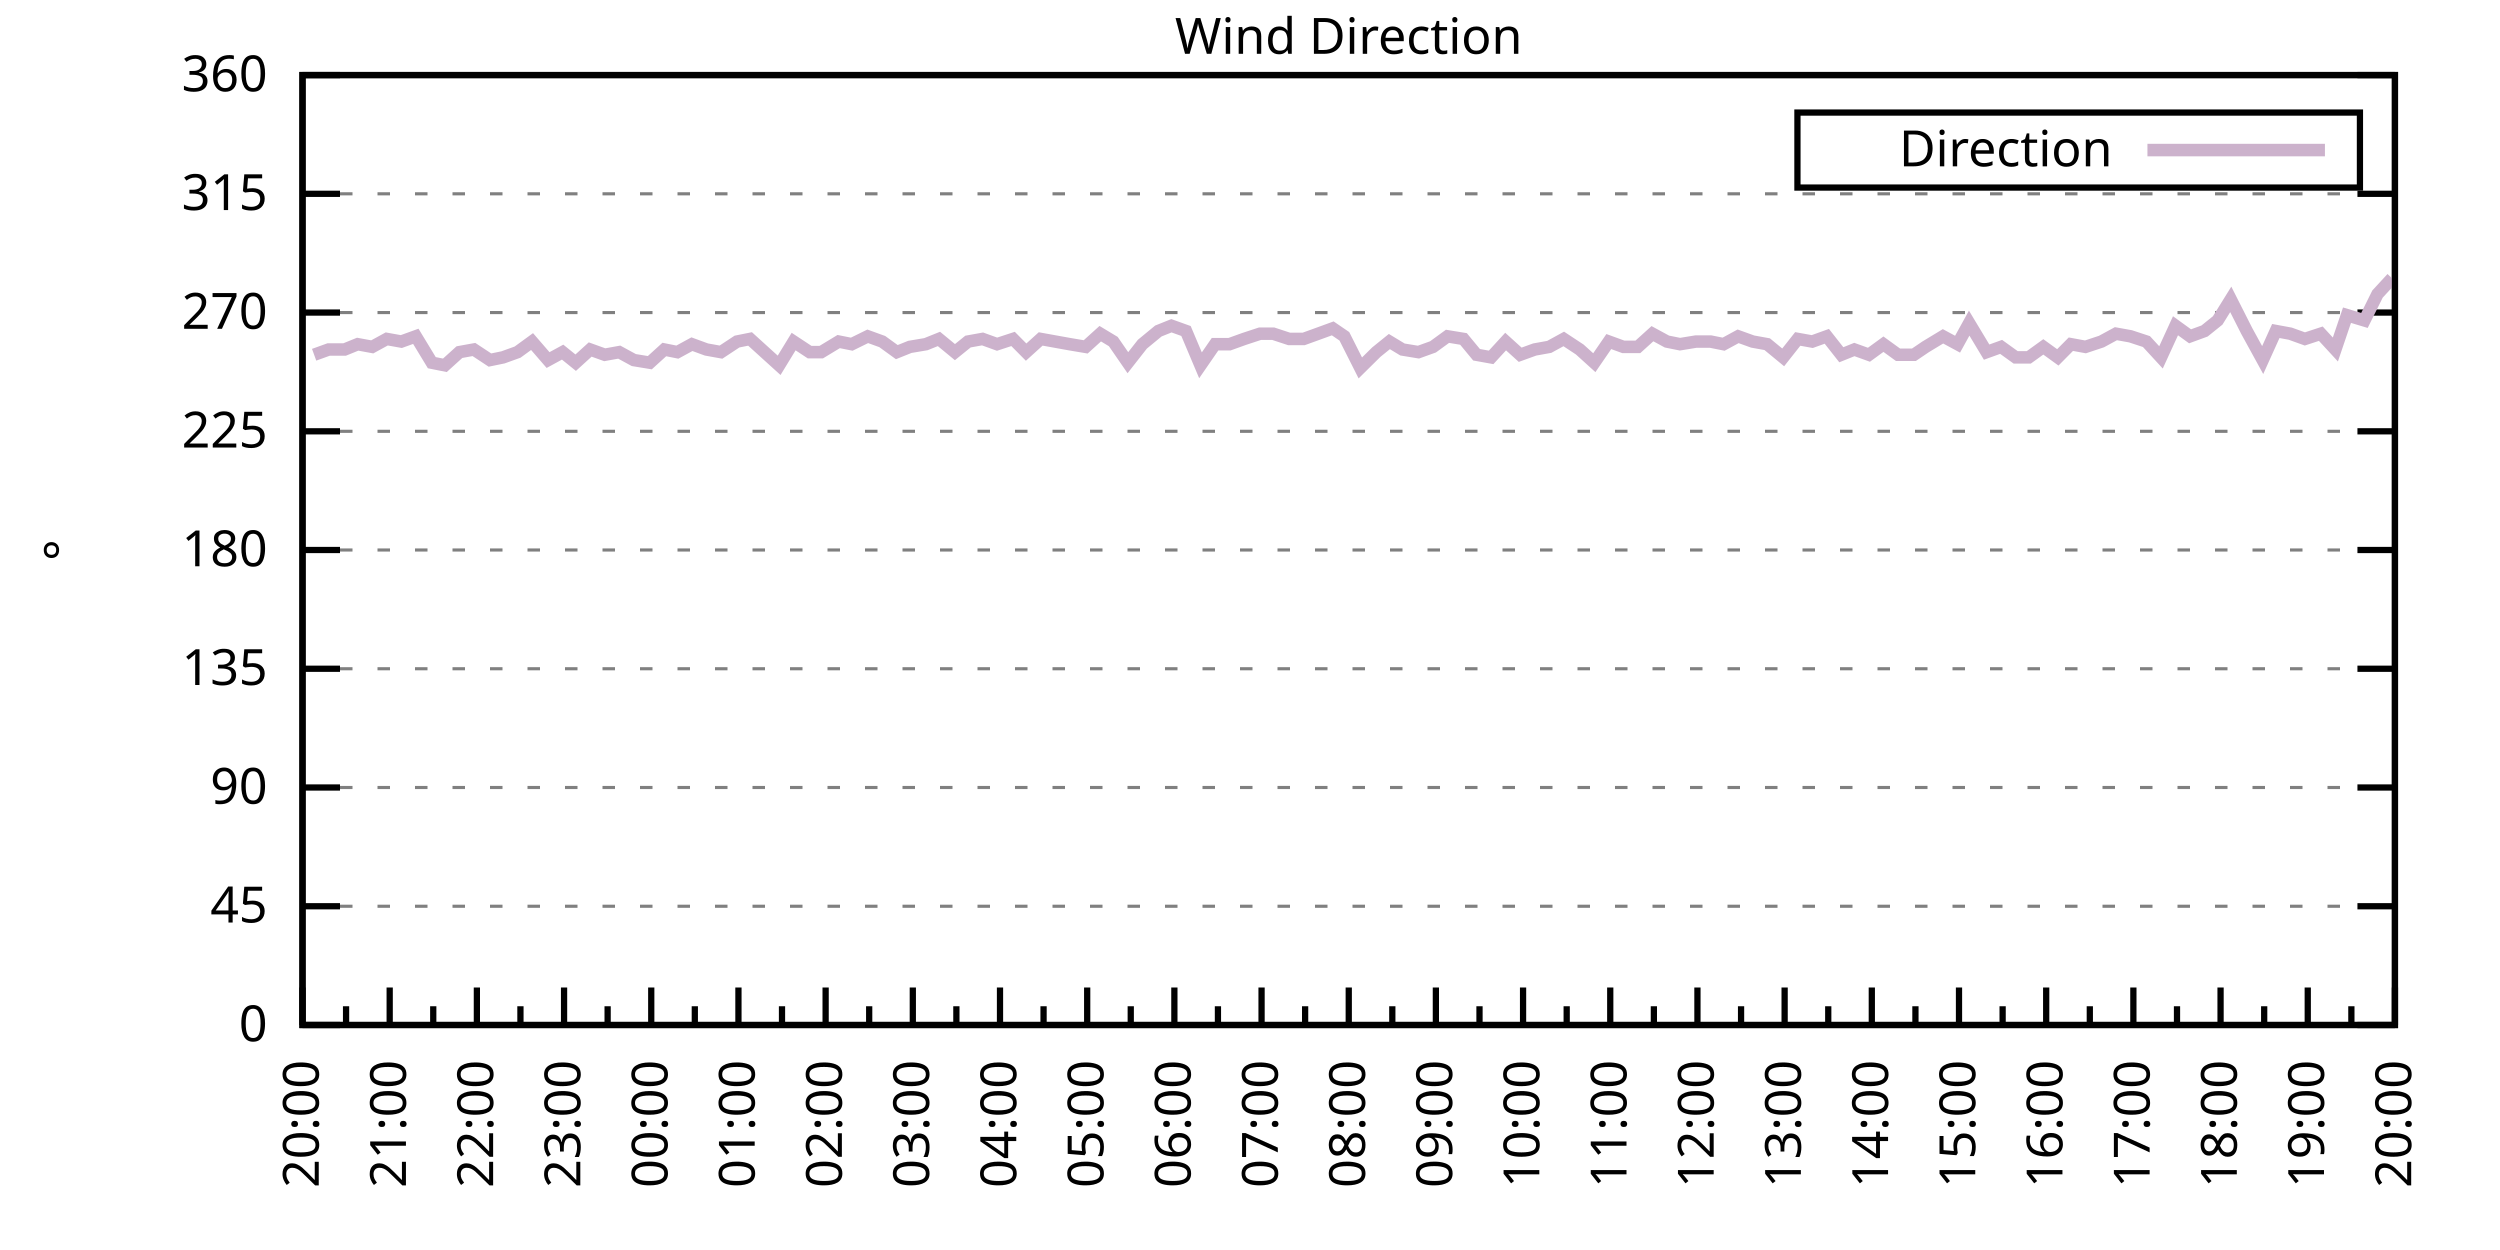
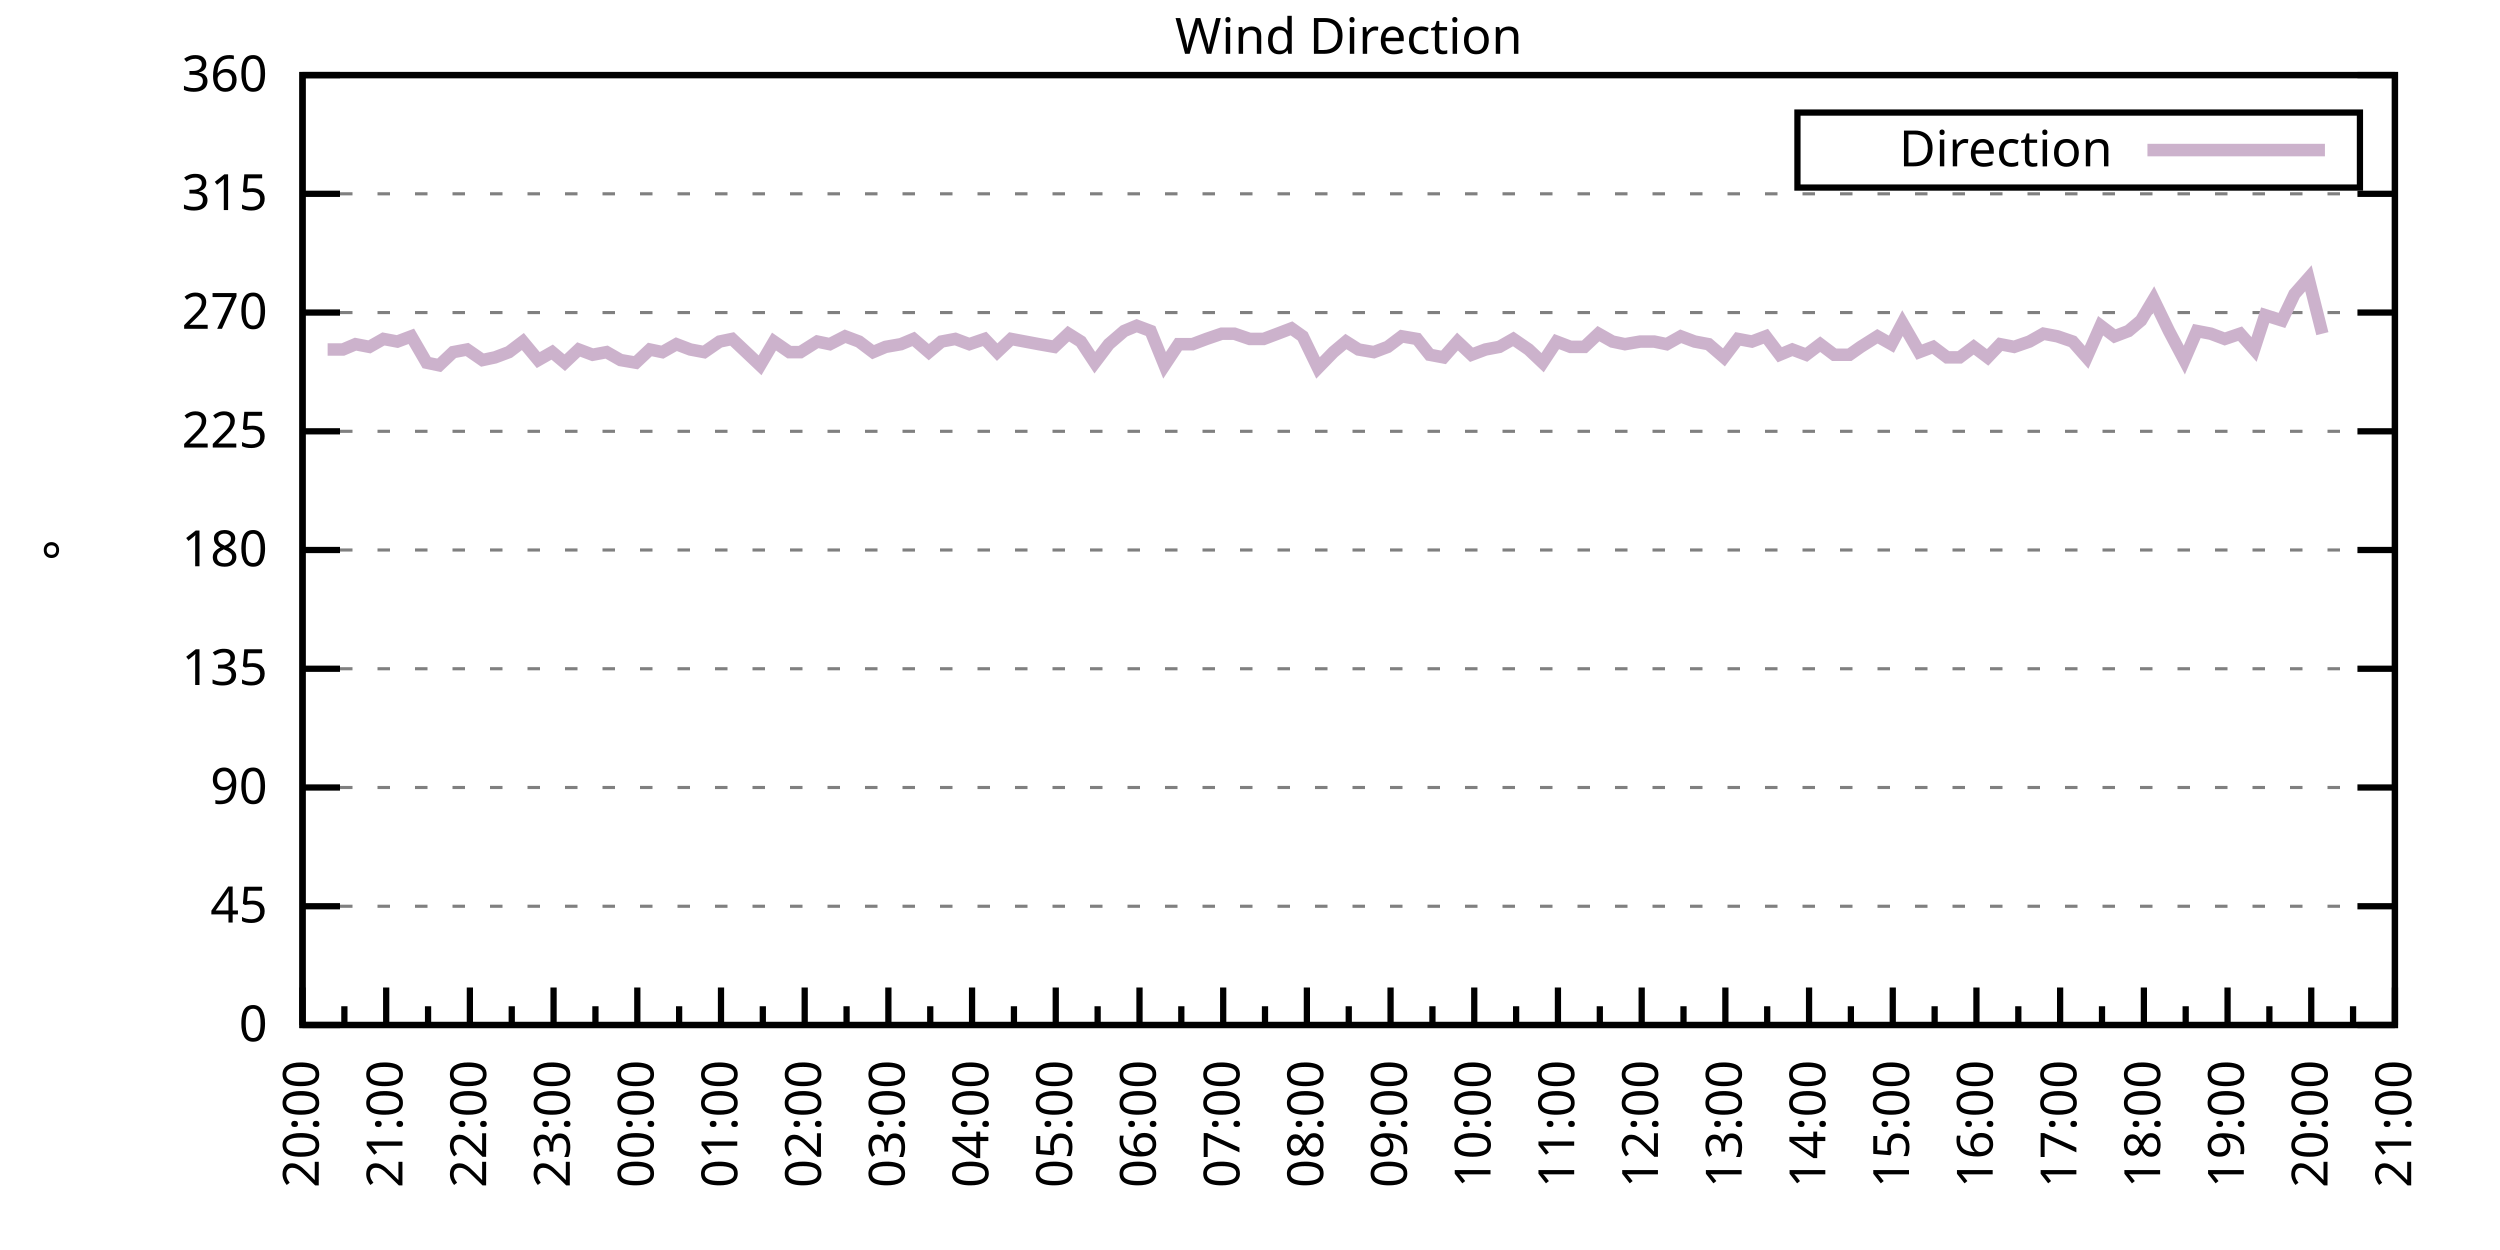
<svg xmlns="http://www.w3.org/2000/svg" xmlns:xlink="http://www.w3.org/1999/xlink" width="400" height="200" viewBox="0 0 400 200">
  <g id="gnuplot_canvas">
    <rect x="0" y="0" width="400" height="200" fill="none" />
    <defs>
      <circle id="gpDot" r="0.5" stroke-width="0.5" stroke="currentColor" />
      <path id="gpPt0" stroke-width="0.333" stroke="currentColor" d="M-1,0 h2 M0,-1 v2" />
      <path id="gpPt1" stroke-width="0.333" stroke="currentColor" d="M-1,-1 L1,1 M1,-1 L-1,1" />
      <path id="gpPt2" stroke-width="0.333" stroke="currentColor" d="M-1,0 L1,0 M0,-1 L0,1 M-1,-1 L1,1 M-1,1 L1,-1" />
      <rect id="gpPt3" stroke-width="0.333" stroke="currentColor" x="-1" y="-1" width="2" height="2" />
      <rect id="gpPt4" stroke-width="0.333" stroke="currentColor" fill="currentColor" x="-1" y="-1" width="2" height="2" />
      <circle id="gpPt5" stroke-width="0.333" stroke="currentColor" cx="0" cy="0" r="1" />
      <use xlink:href="#gpPt5" id="gpPt6" fill="currentColor" stroke="none" />
      <path id="gpPt7" stroke-width="0.333" stroke="currentColor" d="M0,-1.33 L-1.33,0.67 L1.33,0.67 z" />
      <use xlink:href="#gpPt7" id="gpPt8" fill="currentColor" stroke="none" />
      <use xlink:href="#gpPt7" id="gpPt9" stroke="currentColor" transform="rotate(180)" />
      <use xlink:href="#gpPt9" id="gpPt10" fill="currentColor" stroke="none" />
      <use xlink:href="#gpPt3" id="gpPt11" stroke="currentColor" transform="rotate(45)" />
      <use xlink:href="#gpPt11" id="gpPt12" fill="currentColor" stroke="none" />
      <path id="gpPt13" stroke-width="0.333" stroke="currentColor" d="M0,1.330 L1.265,0.411 L0.782,-1.067 L-0.782,-1.076 L-1.265,0.411 z" />
      <use xlink:href="#gpPt13" id="gpPt14" fill="currentColor" stroke="none" />
      <filter id="textbox" filterUnits="objectBoundingBox" x="0" y="0" height="1" width="1">
        <feFlood flood-color="white" flood-opacity="1" result="bgnd" />
        <feComposite in="SourceGraphic" in2="bgnd" operator="atop" />
      </filter>
      <filter id="greybox" filterUnits="objectBoundingBox" x="0" y="0" height="1" width="1">
        <feFlood flood-color="lightgrey" flood-opacity="1" result="grey" />
        <feComposite in="SourceGraphic" in2="grey" operator="atop" />
      </filter>
    </defs>
    <g fill="none" color="white" stroke="currentColor" stroke-width="1.00" stroke-linecap="butt" stroke-linejoin="miter">
</g>
    <g fill="none" color="black" stroke="currentColor" stroke-width="1.00" stroke-linecap="butt" stroke-linejoin="miter">
      <g stroke="none" shape-rendering="crispEdges">
        <polygon fill="rgb(255, 255, 255)" points="48.40,164.00 383.18,164.00 383.18,12.02 48.40,12.02 " />
      </g>
    </g>
    <g fill="none" color="black" stroke="currentColor" stroke-width="1.00" stroke-linecap="butt" stroke-linejoin="miter">
</g>
    <g fill="none" color="black" stroke="black" stroke-width="0.50" stroke-linecap="butt" stroke-linejoin="miter">
</g>
    <g fill="none" color="gray" stroke="currentColor" stroke-width="0.50" stroke-linecap="butt" stroke-linejoin="miter">
      <path stroke="gray" stroke-dasharray="2,4" class="gridline" d="M48.40,164.00 L383.19,164.00  " />
    </g>
    <g fill="none" color="gray" stroke="gray" stroke-width="1.00" stroke-linecap="butt" stroke-linejoin="miter">
</g>
    <g fill="none" color="black" stroke="currentColor" stroke-width="1.00" stroke-linecap="butt" stroke-linejoin="miter">
      <path stroke="black" d="M48.40,164.00 L54.40,164.00 M383.19,164.00 L377.19,164.00  " />
      <g transform="translate(42.80,166.60)" stroke="none" fill="black" font-family="Sans" font-size="8.00" text-anchor="end">
        <text>
          <tspan font-family="Sans"> 0</tspan>
        </text>
      </g>
    </g>
    <g fill="none" color="black" stroke="currentColor" stroke-width="1.00" stroke-linecap="butt" stroke-linejoin="miter">
</g>
    <g fill="none" color="black" stroke="black" stroke-width="0.50" stroke-linecap="butt" stroke-linejoin="miter">
</g>
    <g fill="none" color="gray" stroke="currentColor" stroke-width="0.50" stroke-linecap="butt" stroke-linejoin="miter">
      <path stroke="gray" stroke-dasharray="2,4" class="gridline" d="M48.40,145.00 L383.19,145.00  " />
    </g>
    <g fill="none" color="gray" stroke="gray" stroke-width="1.00" stroke-linecap="butt" stroke-linejoin="miter">
</g>
    <g fill="none" color="black" stroke="currentColor" stroke-width="1.00" stroke-linecap="butt" stroke-linejoin="miter">
      <path stroke="black" d="M48.40,145.00 L54.40,145.00 M383.19,145.00 L377.19,145.00  " />
      <g transform="translate(42.80,147.60)" stroke="none" fill="black" font-family="Sans" font-size="8.00" text-anchor="end">
        <text>
          <tspan font-family="Sans"> 45</tspan>
        </text>
      </g>
    </g>
    <g fill="none" color="black" stroke="currentColor" stroke-width="1.00" stroke-linecap="butt" stroke-linejoin="miter">
</g>
    <g fill="none" color="black" stroke="black" stroke-width="0.50" stroke-linecap="butt" stroke-linejoin="miter">
</g>
    <g fill="none" color="gray" stroke="currentColor" stroke-width="0.50" stroke-linecap="butt" stroke-linejoin="miter">
      <path stroke="gray" stroke-dasharray="2,4" class="gridline" d="M48.40,126.00 L383.19,126.00  " />
    </g>
    <g fill="none" color="gray" stroke="gray" stroke-width="1.00" stroke-linecap="butt" stroke-linejoin="miter">
</g>
    <g fill="none" color="black" stroke="currentColor" stroke-width="1.00" stroke-linecap="butt" stroke-linejoin="miter">
      <path stroke="black" d="M48.40,126.00 L54.40,126.00 M383.19,126.00 L377.19,126.00  " />
      <g transform="translate(42.80,128.60)" stroke="none" fill="black" font-family="Sans" font-size="8.00" text-anchor="end">
        <text>
          <tspan font-family="Sans"> 90</tspan>
        </text>
      </g>
    </g>
    <g fill="none" color="black" stroke="currentColor" stroke-width="1.00" stroke-linecap="butt" stroke-linejoin="miter">
</g>
    <g fill="none" color="black" stroke="black" stroke-width="0.50" stroke-linecap="butt" stroke-linejoin="miter">
</g>
    <g fill="none" color="gray" stroke="currentColor" stroke-width="0.50" stroke-linecap="butt" stroke-linejoin="miter">
      <path stroke="gray" stroke-dasharray="2,4" class="gridline" d="M48.40,107.00 L383.19,107.00  " />
    </g>
    <g fill="none" color="gray" stroke="gray" stroke-width="1.00" stroke-linecap="butt" stroke-linejoin="miter">
</g>
    <g fill="none" color="black" stroke="currentColor" stroke-width="1.00" stroke-linecap="butt" stroke-linejoin="miter">
      <path stroke="black" d="M48.40,107.00 L54.40,107.00 M383.19,107.00 L377.19,107.00  " />
      <g transform="translate(42.80,109.60)" stroke="none" fill="black" font-family="Sans" font-size="8.00" text-anchor="end">
        <text>
          <tspan font-family="Sans"> 135</tspan>
        </text>
      </g>
    </g>
    <g fill="none" color="black" stroke="currentColor" stroke-width="1.00" stroke-linecap="butt" stroke-linejoin="miter">
</g>
    <g fill="none" color="black" stroke="black" stroke-width="0.50" stroke-linecap="butt" stroke-linejoin="miter">
</g>
    <g fill="none" color="gray" stroke="currentColor" stroke-width="0.50" stroke-linecap="butt" stroke-linejoin="miter">
      <path stroke="gray" stroke-dasharray="2,4" class="gridline" d="M48.40,88.00 L383.19,88.00  " />
    </g>
    <g fill="none" color="gray" stroke="gray" stroke-width="1.00" stroke-linecap="butt" stroke-linejoin="miter">
</g>
    <g fill="none" color="black" stroke="currentColor" stroke-width="1.00" stroke-linecap="butt" stroke-linejoin="miter">
      <path stroke="black" d="M48.40,88.00 L54.40,88.00 M383.19,88.00 L377.19,88.00  " />
      <g transform="translate(42.80,90.60)" stroke="none" fill="black" font-family="Sans" font-size="8.00" text-anchor="end">
        <text>
          <tspan font-family="Sans"> 180</tspan>
        </text>
      </g>
    </g>
    <g fill="none" color="black" stroke="currentColor" stroke-width="1.00" stroke-linecap="butt" stroke-linejoin="miter">
</g>
    <g fill="none" color="black" stroke="black" stroke-width="0.50" stroke-linecap="butt" stroke-linejoin="miter">
</g>
    <g fill="none" color="gray" stroke="currentColor" stroke-width="0.50" stroke-linecap="butt" stroke-linejoin="miter">
      <path stroke="gray" stroke-dasharray="2,4" class="gridline" d="M48.40,69.01 L383.19,69.01  " />
    </g>
    <g fill="none" color="gray" stroke="gray" stroke-width="1.00" stroke-linecap="butt" stroke-linejoin="miter">
</g>
    <g fill="none" color="black" stroke="currentColor" stroke-width="1.00" stroke-linecap="butt" stroke-linejoin="miter">
      <path stroke="black" d="M48.40,69.01 L54.40,69.01 M383.19,69.01 L377.19,69.01  " />
      <g transform="translate(42.80,71.61)" stroke="none" fill="black" font-family="Sans" font-size="8.00" text-anchor="end">
        <text>
          <tspan font-family="Sans"> 225</tspan>
        </text>
      </g>
    </g>
    <g fill="none" color="black" stroke="currentColor" stroke-width="1.00" stroke-linecap="butt" stroke-linejoin="miter">
</g>
    <g fill="none" color="black" stroke="black" stroke-width="0.50" stroke-linecap="butt" stroke-linejoin="miter">
</g>
    <g fill="none" color="gray" stroke="currentColor" stroke-width="0.50" stroke-linecap="butt" stroke-linejoin="miter">
      <path stroke="gray" stroke-dasharray="2,4" class="gridline" d="M48.40,50.01 L383.19,50.01  " />
    </g>
    <g fill="none" color="gray" stroke="gray" stroke-width="1.00" stroke-linecap="butt" stroke-linejoin="miter">
</g>
    <g fill="none" color="black" stroke="currentColor" stroke-width="1.00" stroke-linecap="butt" stroke-linejoin="miter">
      <path stroke="black" d="M48.40,50.01 L54.40,50.01 M383.19,50.01 L377.19,50.01  " />
      <g transform="translate(42.80,52.61)" stroke="none" fill="black" font-family="Sans" font-size="8.00" text-anchor="end">
        <text>
          <tspan font-family="Sans"> 270</tspan>
        </text>
      </g>
    </g>
    <g fill="none" color="black" stroke="currentColor" stroke-width="1.00" stroke-linecap="butt" stroke-linejoin="miter">
</g>
    <g fill="none" color="black" stroke="black" stroke-width="0.50" stroke-linecap="butt" stroke-linejoin="miter">
</g>
    <g fill="none" color="gray" stroke="currentColor" stroke-width="0.50" stroke-linecap="butt" stroke-linejoin="miter">
      <path stroke="gray" stroke-dasharray="2,4" class="gridline" d="M48.40,31.01 L383.19,31.01  " />
    </g>
    <g fill="none" color="gray" stroke="gray" stroke-width="1.00" stroke-linecap="butt" stroke-linejoin="miter">
</g>
    <g fill="none" color="black" stroke="currentColor" stroke-width="1.00" stroke-linecap="butt" stroke-linejoin="miter">
      <path stroke="black" d="M48.40,31.01 L54.40,31.01 M383.19,31.01 L377.19,31.01  " />
      <g transform="translate(42.80,33.61)" stroke="none" fill="black" font-family="Sans" font-size="8.00" text-anchor="end">
        <text>
          <tspan font-family="Sans"> 315</tspan>
        </text>
      </g>
    </g>
    <g fill="none" color="black" stroke="currentColor" stroke-width="1.00" stroke-linecap="butt" stroke-linejoin="miter">
</g>
    <g fill="none" color="black" stroke="black" stroke-width="0.50" stroke-linecap="butt" stroke-linejoin="miter">
</g>
    <g fill="none" color="gray" stroke="currentColor" stroke-width="0.50" stroke-linecap="butt" stroke-linejoin="miter">
      <path stroke="gray" stroke-dasharray="2,4" class="gridline" d="M48.40,12.01 L383.19,12.01  " />
    </g>
    <g fill="none" color="gray" stroke="gray" stroke-width="1.00" stroke-linecap="butt" stroke-linejoin="miter">
</g>
    <g fill="none" color="black" stroke="currentColor" stroke-width="1.00" stroke-linecap="butt" stroke-linejoin="miter">
      <path stroke="black" d="M48.40,12.01 L54.40,12.01 M383.19,12.01 L377.19,12.01  " />
      <g transform="translate(42.80,14.61)" stroke="none" fill="black" font-family="Sans" font-size="8.00" text-anchor="end">
        <text>
          <tspan font-family="Sans"> 360</tspan>
        </text>
      </g>
    </g>
    <g fill="none" color="black" stroke="currentColor" stroke-width="1.00" stroke-linecap="butt" stroke-linejoin="miter">
      <path stroke="black" d="M48.40,164.00 L48.40,158.00  " />
      <g transform="translate(51.00,169.60) rotate(270)" stroke="none" fill="black" font-family="Sans" font-size="8.00" text-anchor="end">
        <text>
          <tspan font-family="Sans">20:00</tspan>
        </text>
      </g>
    </g>
    <g fill="none" color="black" stroke="currentColor" stroke-width="1.00" stroke-linecap="butt" stroke-linejoin="miter">
-       <path stroke="black" d="M55.37,164.00 L55.37,161.00 M62.35,164.00 L62.35,158.00  " />
-       <g transform="translate(64.95,169.60) rotate(270)" stroke="none" fill="black" font-family="Sans" font-size="8.00" text-anchor="end">
+       <path stroke="black" d="M55.10,164.00 L55.10,161.00 M61.79,164.00 L61.79,158.00  " />
+       <g transform="translate(64.39,169.60) rotate(270)" stroke="none" fill="black" font-family="Sans" font-size="8.00" text-anchor="end">
        <text>
          <tspan font-family="Sans">21:00</tspan>
        </text>
      </g>
    </g>
    <g fill="none" color="black" stroke="currentColor" stroke-width="1.00" stroke-linecap="butt" stroke-linejoin="miter">
-       <path stroke="black" d="M69.32,164.00 L69.32,161.00 M76.30,164.00 L76.30,158.00  " />
-       <g transform="translate(78.90,169.60) rotate(270)" stroke="none" fill="black" font-family="Sans" font-size="8.00" text-anchor="end">
+       <path stroke="black" d="M68.49,164.00 L68.49,161.00 M75.18,164.00 L75.18,158.00  " />
+       <g transform="translate(77.78,169.60) rotate(270)" stroke="none" fill="black" font-family="Sans" font-size="8.00" text-anchor="end">
        <text>
          <tspan font-family="Sans">22:00</tspan>
        </text>
      </g>
    </g>
    <g fill="none" color="black" stroke="currentColor" stroke-width="1.00" stroke-linecap="butt" stroke-linejoin="miter">
-       <path stroke="black" d="M83.27,164.00 L83.27,161.00 M90.25,164.00 L90.25,158.00  " />
-       <g transform="translate(92.85,169.60) rotate(270)" stroke="none" fill="black" font-family="Sans" font-size="8.00" text-anchor="end">
+       <path stroke="black" d="M81.88,164.00 L81.88,161.00 M88.57,164.00 L88.57,158.00  " />
+       <g transform="translate(91.17,169.60) rotate(270)" stroke="none" fill="black" font-family="Sans" font-size="8.00" text-anchor="end">
        <text>
          <tspan font-family="Sans">23:00</tspan>
        </text>
      </g>
    </g>
    <g fill="none" color="black" stroke="currentColor" stroke-width="1.00" stroke-linecap="butt" stroke-linejoin="miter">
-       <path stroke="black" d="M97.22,164.00 L97.22,161.00 M104.20,164.00 L104.20,158.00  " />
-       <g transform="translate(106.80,169.60) rotate(270)" stroke="none" fill="black" font-family="Sans" font-size="8.00" text-anchor="end">
+       <path stroke="black" d="M95.27,164.00 L95.27,161.00 M101.97,164.00 L101.97,158.00  " />
+       <g transform="translate(104.57,169.60) rotate(270)" stroke="none" fill="black" font-family="Sans" font-size="8.00" text-anchor="end">
        <text>
          <tspan font-family="Sans">00:00</tspan>
        </text>
      </g>
    </g>
    <g fill="none" color="black" stroke="currentColor" stroke-width="1.00" stroke-linecap="butt" stroke-linejoin="miter">
-       <path stroke="black" d="M111.17,164.00 L111.17,161.00 M118.15,164.00 L118.15,158.00  " />
-       <g transform="translate(120.75,169.60) rotate(270)" stroke="none" fill="black" font-family="Sans" font-size="8.00" text-anchor="end">
+       <path stroke="black" d="M108.66,164.00 L108.66,161.00 M115.36,164.00 L115.36,158.00  " />
+       <g transform="translate(117.96,169.60) rotate(270)" stroke="none" fill="black" font-family="Sans" font-size="8.00" text-anchor="end">
        <text>
          <tspan font-family="Sans">01:00</tspan>
        </text>
      </g>
    </g>
    <g fill="none" color="black" stroke="currentColor" stroke-width="1.00" stroke-linecap="butt" stroke-linejoin="miter">
-       <path stroke="black" d="M125.12,164.00 L125.12,161.00 M132.10,164.00 L132.10,158.00  " />
-       <g transform="translate(134.70,169.60) rotate(270)" stroke="none" fill="black" font-family="Sans" font-size="8.00" text-anchor="end">
+       <path stroke="black" d="M122.05,164.00 L122.05,161.00 M128.75,164.00 L128.75,158.00  " />
+       <g transform="translate(131.35,169.60) rotate(270)" stroke="none" fill="black" font-family="Sans" font-size="8.00" text-anchor="end">
        <text>
          <tspan font-family="Sans">02:00</tspan>
        </text>
      </g>
    </g>
    <g fill="none" color="black" stroke="currentColor" stroke-width="1.00" stroke-linecap="butt" stroke-linejoin="miter">
-       <path stroke="black" d="M139.07,164.00 L139.07,161.00 M146.05,164.00 L146.05,158.00  " />
-       <g transform="translate(148.65,169.60) rotate(270)" stroke="none" fill="black" font-family="Sans" font-size="8.00" text-anchor="end">
+       <path stroke="black" d="M135.45,164.00 L135.45,161.00 M142.14,164.00 L142.14,158.00  " />
+       <g transform="translate(144.74,169.60) rotate(270)" stroke="none" fill="black" font-family="Sans" font-size="8.00" text-anchor="end">
        <text>
          <tspan font-family="Sans">03:00</tspan>
        </text>
      </g>
    </g>
    <g fill="none" color="black" stroke="currentColor" stroke-width="1.00" stroke-linecap="butt" stroke-linejoin="miter">
-       <path stroke="black" d="M153.02,164.00 L153.02,161.00 M160.00,164.00 L160.00,158.00  " />
-       <g transform="translate(162.60,169.60) rotate(270)" stroke="none" fill="black" font-family="Sans" font-size="8.00" text-anchor="end">
+       <path stroke="black" d="M148.84,164.00 L148.84,161.00 M155.53,164.00 L155.53,158.00  " />
+       <g transform="translate(158.13,169.60) rotate(270)" stroke="none" fill="black" font-family="Sans" font-size="8.00" text-anchor="end">
        <text>
          <tspan font-family="Sans">04:00</tspan>
        </text>
      </g>
    </g>
    <g fill="none" color="black" stroke="currentColor" stroke-width="1.00" stroke-linecap="butt" stroke-linejoin="miter">
-       <path stroke="black" d="M166.97,164.00 L166.97,161.00 M173.95,164.00 L173.95,158.00  " />
-       <g transform="translate(176.55,169.60) rotate(270)" stroke="none" fill="black" font-family="Sans" font-size="8.00" text-anchor="end">
+       <path stroke="black" d="M162.23,164.00 L162.23,161.00 M168.92,164.00 L168.92,158.00  " />
+       <g transform="translate(171.52,169.60) rotate(270)" stroke="none" fill="black" font-family="Sans" font-size="8.00" text-anchor="end">
        <text>
          <tspan font-family="Sans">05:00</tspan>
        </text>
      </g>
    </g>
    <g fill="none" color="black" stroke="currentColor" stroke-width="1.00" stroke-linecap="butt" stroke-linejoin="miter">
-       <path stroke="black" d="M180.92,164.00 L180.92,161.00 M187.90,164.00 L187.90,158.00  " />
-       <g transform="translate(190.50,169.60) rotate(270)" stroke="none" fill="black" font-family="Sans" font-size="8.00" text-anchor="end">
+       <path stroke="black" d="M175.62,164.00 L175.62,161.00 M182.32,164.00 L182.32,158.00  " />
+       <g transform="translate(184.92,169.60) rotate(270)" stroke="none" fill="black" font-family="Sans" font-size="8.00" text-anchor="end">
        <text>
          <tspan font-family="Sans">06:00</tspan>
        </text>
      </g>
    </g>
    <g fill="none" color="black" stroke="currentColor" stroke-width="1.00" stroke-linecap="butt" stroke-linejoin="miter">
-       <path stroke="black" d="M194.87,164.00 L194.87,161.00 M201.85,164.00 L201.85,158.00  " />
-       <g transform="translate(204.45,169.60) rotate(270)" stroke="none" fill="black" font-family="Sans" font-size="8.00" text-anchor="end">
+       <path stroke="black" d="M189.01,164.00 L189.01,161.00 M195.71,164.00 L195.71,158.00  " />
+       <g transform="translate(198.31,169.60) rotate(270)" stroke="none" fill="black" font-family="Sans" font-size="8.00" text-anchor="end">
        <text>
          <tspan font-family="Sans">07:00</tspan>
        </text>
      </g>
    </g>
    <g fill="none" color="black" stroke="currentColor" stroke-width="1.00" stroke-linecap="butt" stroke-linejoin="miter">
-       <path stroke="black" d="M208.82,164.00 L208.82,161.00 M215.80,164.00 L215.80,158.00  " />
-       <g transform="translate(218.40,169.60) rotate(270)" stroke="none" fill="black" font-family="Sans" font-size="8.00" text-anchor="end">
+       <path stroke="black" d="M202.40,164.00 L202.40,161.00 M209.10,164.00 L209.10,158.00  " />
+       <g transform="translate(211.70,169.60) rotate(270)" stroke="none" fill="black" font-family="Sans" font-size="8.00" text-anchor="end">
        <text>
          <tspan font-family="Sans">08:00</tspan>
        </text>
      </g>
    </g>
    <g fill="none" color="black" stroke="currentColor" stroke-width="1.00" stroke-linecap="butt" stroke-linejoin="miter">
-       <path stroke="black" d="M222.77,164.00 L222.77,161.00 M229.74,164.00 L229.74,158.00  " />
-       <g transform="translate(232.34,169.60) rotate(270)" stroke="none" fill="black" font-family="Sans" font-size="8.00" text-anchor="end">
+       <path stroke="black" d="M215.80,164.00 L215.80,161.00 M222.49,164.00 L222.49,158.00  " />
+       <g transform="translate(225.09,169.60) rotate(270)" stroke="none" fill="black" font-family="Sans" font-size="8.00" text-anchor="end">
        <text>
          <tspan font-family="Sans">09:00</tspan>
        </text>
      </g>
    </g>
    <g fill="none" color="black" stroke="currentColor" stroke-width="1.00" stroke-linecap="butt" stroke-linejoin="miter">
-       <path stroke="black" d="M236.72,164.00 L236.72,161.00 M243.69,164.00 L243.69,158.00  " />
-       <g transform="translate(246.29,169.60) rotate(270)" stroke="none" fill="black" font-family="Sans" font-size="8.00" text-anchor="end">
+       <path stroke="black" d="M229.19,164.00 L229.19,161.00 M235.88,164.00 L235.88,158.00  " />
+       <g transform="translate(238.48,169.60) rotate(270)" stroke="none" fill="black" font-family="Sans" font-size="8.00" text-anchor="end">
        <text>
          <tspan font-family="Sans">10:00</tspan>
        </text>
      </g>
    </g>
    <g fill="none" color="black" stroke="currentColor" stroke-width="1.00" stroke-linecap="butt" stroke-linejoin="miter">
-       <path stroke="black" d="M250.67,164.00 L250.67,161.00 M257.64,164.00 L257.64,158.00  " />
-       <g transform="translate(260.24,169.60) rotate(270)" stroke="none" fill="black" font-family="Sans" font-size="8.00" text-anchor="end">
+       <path stroke="black" d="M242.58,164.00 L242.58,161.00 M249.27,164.00 L249.27,158.00  " />
+       <g transform="translate(251.87,169.60) rotate(270)" stroke="none" fill="black" font-family="Sans" font-size="8.00" text-anchor="end">
        <text>
          <tspan font-family="Sans">11:00</tspan>
        </text>
      </g>
    </g>
    <g fill="none" color="black" stroke="currentColor" stroke-width="1.00" stroke-linecap="butt" stroke-linejoin="miter">
-       <path stroke="black" d="M264.62,164.00 L264.62,161.00 M271.59,164.00 L271.59,158.00  " />
-       <g transform="translate(274.19,169.60) rotate(270)" stroke="none" fill="black" font-family="Sans" font-size="8.00" text-anchor="end">
+       <path stroke="black" d="M255.97,164.00 L255.97,161.00 M262.67,164.00 L262.67,158.00  " />
+       <g transform="translate(265.27,169.60) rotate(270)" stroke="none" fill="black" font-family="Sans" font-size="8.00" text-anchor="end">
        <text>
          <tspan font-family="Sans">12:00</tspan>
        </text>
      </g>
    </g>
    <g fill="none" color="black" stroke="currentColor" stroke-width="1.00" stroke-linecap="butt" stroke-linejoin="miter">
-       <path stroke="black" d="M278.57,164.00 L278.57,161.00 M285.54,164.00 L285.54,158.00  " />
-       <g transform="translate(288.14,169.60) rotate(270)" stroke="none" fill="black" font-family="Sans" font-size="8.00" text-anchor="end">
+       <path stroke="black" d="M269.36,164.00 L269.36,161.00 M276.06,164.00 L276.06,158.00  " />
+       <g transform="translate(278.66,169.60) rotate(270)" stroke="none" fill="black" font-family="Sans" font-size="8.00" text-anchor="end">
        <text>
          <tspan font-family="Sans">13:00</tspan>
        </text>
      </g>
    </g>
    <g fill="none" color="black" stroke="currentColor" stroke-width="1.00" stroke-linecap="butt" stroke-linejoin="miter">
-       <path stroke="black" d="M292.52,164.00 L292.52,161.00 M299.49,164.00 L299.49,158.00  " />
-       <g transform="translate(302.09,169.60) rotate(270)" stroke="none" fill="black" font-family="Sans" font-size="8.00" text-anchor="end">
+       <path stroke="black" d="M282.75,164.00 L282.75,161.00 M289.45,164.00 L289.45,158.00  " />
+       <g transform="translate(292.05,169.60) rotate(270)" stroke="none" fill="black" font-family="Sans" font-size="8.00" text-anchor="end">
        <text>
          <tspan font-family="Sans">14:00</tspan>
        </text>
      </g>
    </g>
    <g fill="none" color="black" stroke="currentColor" stroke-width="1.00" stroke-linecap="butt" stroke-linejoin="miter">
-       <path stroke="black" d="M306.47,164.00 L306.47,161.00 M313.44,164.00 L313.44,158.00  " />
-       <g transform="translate(316.04,169.60) rotate(270)" stroke="none" fill="black" font-family="Sans" font-size="8.00" text-anchor="end">
+       <path stroke="black" d="M296.14,164.00 L296.14,161.00 M302.84,164.00 L302.84,158.00  " />
+       <g transform="translate(305.44,169.60) rotate(270)" stroke="none" fill="black" font-family="Sans" font-size="8.00" text-anchor="end">
        <text>
          <tspan font-family="Sans">15:00</tspan>
        </text>
      </g>
    </g>
    <g fill="none" color="black" stroke="currentColor" stroke-width="1.00" stroke-linecap="butt" stroke-linejoin="miter">
-       <path stroke="black" d="M320.42,164.00 L320.42,161.00 M327.39,164.00 L327.39,158.00  " />
-       <g transform="translate(329.99,169.60) rotate(270)" stroke="none" fill="black" font-family="Sans" font-size="8.00" text-anchor="end">
+       <path stroke="black" d="M309.54,164.00 L309.54,161.00 M316.23,164.00 L316.23,158.00  " />
+       <g transform="translate(318.83,169.60) rotate(270)" stroke="none" fill="black" font-family="Sans" font-size="8.00" text-anchor="end">
        <text>
          <tspan font-family="Sans">16:00</tspan>
        </text>
      </g>
    </g>
    <g fill="none" color="black" stroke="currentColor" stroke-width="1.00" stroke-linecap="butt" stroke-linejoin="miter">
-       <path stroke="black" d="M334.37,164.00 L334.37,161.00 M341.34,164.00 L341.34,158.00  " />
-       <g transform="translate(343.94,169.60) rotate(270)" stroke="none" fill="black" font-family="Sans" font-size="8.00" text-anchor="end">
+       <path stroke="black" d="M322.93,164.00 L322.93,161.00 M329.62,164.00 L329.62,158.00  " />
+       <g transform="translate(332.22,169.60) rotate(270)" stroke="none" fill="black" font-family="Sans" font-size="8.00" text-anchor="end">
        <text>
          <tspan font-family="Sans">17:00</tspan>
        </text>
      </g>
    </g>
    <g fill="none" color="black" stroke="currentColor" stroke-width="1.00" stroke-linecap="butt" stroke-linejoin="miter">
-       <path stroke="black" d="M348.32,164.00 L348.32,161.00 M355.29,164.00 L355.29,158.00  " />
-       <g transform="translate(357.89,169.60) rotate(270)" stroke="none" fill="black" font-family="Sans" font-size="8.00" text-anchor="end">
+       <path stroke="black" d="M336.32,164.00 L336.32,161.00 M343.02,164.00 L343.02,158.00  " />
+       <g transform="translate(345.62,169.60) rotate(270)" stroke="none" fill="black" font-family="Sans" font-size="8.00" text-anchor="end">
        <text>
          <tspan font-family="Sans">18:00</tspan>
        </text>
      </g>
    </g>
    <g fill="none" color="black" stroke="currentColor" stroke-width="1.00" stroke-linecap="butt" stroke-linejoin="miter">
-       <path stroke="black" d="M362.27,164.00 L362.27,161.00 M369.24,164.00 L369.24,158.00  " />
-       <g transform="translate(371.84,169.60) rotate(270)" stroke="none" fill="black" font-family="Sans" font-size="8.00" text-anchor="end">
+       <path stroke="black" d="M349.71,164.00 L349.71,161.00 M356.41,164.00 L356.41,158.00  " />
+       <g transform="translate(359.01,169.60) rotate(270)" stroke="none" fill="black" font-family="Sans" font-size="8.00" text-anchor="end">
        <text>
          <tspan font-family="Sans">19:00</tspan>
        </text>
      </g>
    </g>
    <g fill="none" color="black" stroke="currentColor" stroke-width="1.00" stroke-linecap="butt" stroke-linejoin="miter">
-       <path stroke="black" d="M376.22,164.00 L376.22,161.00 M383.19,164.00 L383.19,158.00  " />
+       <path stroke="black" d="M363.10,164.00 L363.10,161.00 M369.80,164.00 L369.80,158.00  " />
+       <g transform="translate(372.40,169.60) rotate(270)" stroke="none" fill="black" font-family="Sans" font-size="8.00" text-anchor="end">
+         <text>
+           <tspan font-family="Sans">20:00</tspan>
+         </text>
+       </g>
+     </g>
+     <g fill="none" color="black" stroke="currentColor" stroke-width="1.00" stroke-linecap="butt" stroke-linejoin="miter">
+       <path stroke="black" d="M376.49,164.00 L376.49,161.00 M383.19,164.00 L383.19,158.00  " />
      <g transform="translate(385.79,169.60) rotate(270)" stroke="none" fill="black" font-family="Sans" font-size="8.00" text-anchor="end">
        <text>
-           <tspan font-family="Sans">20:00</tspan>
+           <tspan font-family="Sans">21:00</tspan>
        </text>
      </g>
    </g>
    <g fill="none" color="black" stroke="currentColor" stroke-width="1.00" stroke-linecap="butt" stroke-linejoin="miter">
</g>
    <g fill="none" color="black" stroke="currentColor" stroke-width="1.00" stroke-linecap="butt" stroke-linejoin="miter">
      <path stroke="black" d="M48.40,12.01 L48.40,164.00 L383.19,164.00 L383.19,12.01 L48.40,12.01 Z  " />
    </g>
    <g fill="none" color="black" stroke="currentColor" stroke-width="1.00" stroke-linecap="butt" stroke-linejoin="miter">
      <g transform="translate(12.80,88.01) rotate(270)" stroke="none" fill="black" font-family="Sans" font-size="8.00" text-anchor="middle">
        <text>
          <tspan font-family="Sans">°</tspan>
        </text>
      </g>
    </g>
    <g fill="none" color="black" stroke="currentColor" stroke-width="1.00" stroke-linecap="butt" stroke-linejoin="miter">
</g>
    <g fill="none" color="black" stroke="currentColor" stroke-width="1.00" stroke-linecap="butt" stroke-linejoin="miter">
      <path stroke="black" d="M287.59,30.01 L287.59,18.01 L377.59,18.01 L377.59,30.01 L287.59,30.01 Z  " />
    </g>
    <g id="Wind_direction_plot_1">
      <g fill="none" color="white" stroke="black" stroke-width="2.00" stroke-linecap="butt" stroke-linejoin="miter">
</g>
      <g fill="none" color="black" stroke="currentColor" stroke-width="2.00" stroke-linecap="butt" stroke-linejoin="miter">
        <g transform="translate(337.99,26.61)" stroke="none" fill="black" font-family="Sans" font-size="8.00" text-anchor="end">
          <text>
            <tspan font-family="Sans">Direction</tspan>
          </text>
        </g>
      </g>
      <g fill="none" color="black" stroke="currentColor" stroke-width="2.00" stroke-linecap="butt" stroke-linejoin="miter">
-         <path stroke="rgb(204, 178, 204)" d="M343.59,24.01 L371.99,24.01 M50.26,56.76 L52.58,55.92 L55.14,55.92 L57.23,55.07 L59.56,55.50 L61.88,54.23   L64.21,54.65 L66.53,53.81 L69.09,58.03 L71.18,58.45 L73.51,56.34 L75.83,55.92 L78.39,57.61 L80.48,57.18   L82.81,56.34 L85.13,54.65 L87.69,57.61 L90.02,56.34 L92.11,58.03 L94.43,55.92 L96.76,56.76 L99.08,56.34   L101.41,57.61 L103.97,58.03 L106.29,55.92 L108.38,56.34 L110.71,55.07 L113.03,55.92 L115.36,56.34 L117.92,54.65   L120.01,54.23 L122.33,56.34 L124.66,58.45 L126.98,54.65 L129.54,56.34 L131.40,56.34 L134.19,54.65 L136.28,55.07   L138.84,53.81 L141.16,54.65 L143.49,56.34 L145.58,55.50 L148.14,55.07 L150.23,54.23 L152.79,56.34 L154.88,54.65   L157.21,54.23 L159.53,55.07 L162.09,54.23 L164.18,56.34 L166.51,54.23 L168.83,54.65 L171.16,55.07 L173.71,55.50   L176.04,53.39 L178.13,54.65 L180.46,58.03 L182.78,55.07 L185.34,52.96 L187.43,52.12 L189.76,52.96 L192.08,58.45   L194.41,55.07 L196.73,55.07 L199.06,54.23 L201.61,53.39 L203.71,53.39 L206.26,54.23 L208.59,54.23 L210.91,53.39   L213.24,52.54 L215.10,53.81 L217.65,58.87 L220.21,56.34 L222.30,54.65 L224.40,55.92 L226.95,56.34 L229.28,55.50   L231.60,53.81 L234.16,54.23 L236.25,56.76 L238.58,57.18 L240.90,54.65 L243.23,56.76 L245.55,55.92 L247.88,55.50   L250.20,54.23 L252.76,55.92 L255.09,58.03 L257.41,54.65 L259.74,55.50 L262.06,55.50 L264.39,53.39 L266.71,54.65   L268.80,55.07 L271.36,54.65 L273.69,54.65 L275.78,55.07 L278.10,53.81 L280.43,54.65 L282.75,55.07 L285.31,57.18   L287.64,54.23 L289.96,54.65 L292.29,53.81 L294.61,56.76 L296.70,55.92 L299.03,56.76 L301.35,55.07 L303.68,56.76   L306.23,56.76 L308.09,55.50 L310.88,53.81 L313.21,55.07 L315.07,51.70 L317.86,56.34 L320.18,55.50 L322.51,57.18   L324.60,57.18 L326.93,55.50 L329.25,57.18 L331.34,55.07 L333.67,55.50 L336.23,54.65 L338.55,53.39 L340.88,53.81   L343.43,54.65 L345.76,57.18 L348.08,52.12 L350.41,53.81 L352.73,52.96 L354.83,51.27 L356.92,47.90 L359.48,52.96   L362.03,57.61 L364.13,52.96 L366.45,53.39 L368.78,54.23 L371.33,53.39 L373.66,55.92 L375.52,50.43 L378.31,51.27   L380.40,47.05 L382.73,44.52  " />
+         <path stroke="rgb(204, 178, 204)" d="M343.59,24.01 L371.99,24.01 M52.42,55.92 L54.87,55.92 L56.88,55.07 L59.11,55.50 L61.35,54.23 L63.58,54.65   L65.81,53.81 L68.26,58.03 L70.27,58.45 L72.50,56.34 L74.74,55.92 L77.19,57.61 L79.20,57.18 L81.43,56.34   L83.66,54.65 L86.12,57.61 L88.35,56.34 L90.36,58.03 L92.59,55.92 L94.82,56.76 L97.06,56.34 L99.29,57.61   L101.74,58.03 L103.98,55.92 L105.98,56.34 L108.22,55.07 L110.45,55.92 L112.68,56.34 L115.13,54.65 L117.14,54.23   L119.38,56.34 L121.61,58.45 L123.84,54.65 L126.29,56.34 L128.08,56.34 L130.76,54.65 L132.77,55.07 L135.22,53.81   L137.45,54.65 L139.69,56.34 L141.69,55.50 L144.15,55.07 L146.16,54.23 L148.61,56.34 L150.62,54.65 L152.85,54.23   L155.09,55.07 L157.54,54.23 L159.55,56.34 L161.78,54.23 L164.01,54.65 L166.25,55.07 L168.70,55.50 L170.93,53.39   L172.94,54.65 L175.17,58.03 L177.41,55.07 L179.86,52.96 L181.87,52.12 L184.10,52.96 L186.33,58.45 L188.57,55.07   L190.80,55.07 L193.03,54.23 L195.48,53.39 L197.49,53.39 L199.95,54.23 L202.18,54.23 L204.41,53.39 L206.64,52.54   L208.43,53.81 L210.88,58.87 L213.34,56.34 L215.35,54.65 L217.36,55.92 L219.81,56.34 L222.04,55.50 L224.28,53.81   L226.73,54.23 L228.74,56.76 L230.97,57.18 L233.20,54.65 L235.44,56.76 L237.67,55.92 L239.90,55.50 L242.13,54.23   L244.59,55.92 L246.82,58.03 L249.05,54.65 L251.28,55.50 L253.51,55.50 L255.75,53.39 L257.98,54.65 L259.99,55.07   L262.44,54.65 L264.67,54.65 L266.68,55.07 L268.92,53.81 L271.15,54.65 L273.38,55.07 L275.83,57.18 L278.07,54.23   L280.30,54.65 L282.53,53.81 L284.76,56.76 L286.77,55.92 L289.00,56.76 L291.23,55.07 L293.47,56.76 L295.92,56.76   L297.71,55.50 L300.39,53.81 L302.62,55.07 L304.40,51.70 L307.08,56.34 L309.31,55.50 L311.54,57.18 L313.55,57.18   L315.79,55.50 L318.02,57.18 L320.03,55.07 L322.26,55.50 L324.71,54.65 L326.95,53.39 L329.18,53.81 L331.63,54.65   L333.86,57.18 L336.10,52.12 L338.33,53.81 L340.56,52.96 L342.57,51.27 L344.58,47.90 L347.03,52.96 L349.49,57.61   L351.50,52.96 L353.73,53.39 L355.96,54.23 L358.42,53.39 L360.65,55.92 L362.43,50.43 L365.11,51.27 L367.12,47.05   L369.35,44.52 L371.58,53.39  " />
      </g>
    </g>
    <g fill="none" color="black" stroke="currentColor" stroke-width="2.00" stroke-linecap="butt" stroke-linejoin="miter">
</g>
    <g fill="none" color="black" stroke="black" stroke-width="1.00" stroke-linecap="butt" stroke-linejoin="miter">
</g>
    <g fill="none" color="black" stroke="currentColor" stroke-width="1.00" stroke-linecap="butt" stroke-linejoin="miter">
      <path stroke="black" d="M48.40,12.01 L48.40,164.00 L383.19,164.00 L383.19,12.01 L48.40,12.01 Z  " />
    </g>
    <g fill="none" color="black" stroke="currentColor" stroke-width="1.00" stroke-linecap="butt" stroke-linejoin="miter">
      <g transform="translate(215.79,8.61)" stroke="none" fill="black" font-family="Sans" font-size="8.00" text-anchor="middle">
        <text>
          <tspan font-family="Sans">Wind Direction</tspan>
        </text>
      </g>
    </g>
    <g fill="none" color="black" stroke="currentColor" stroke-width="1.00" stroke-linecap="butt" stroke-linejoin="miter">
</g>
  </g>
</svg>
